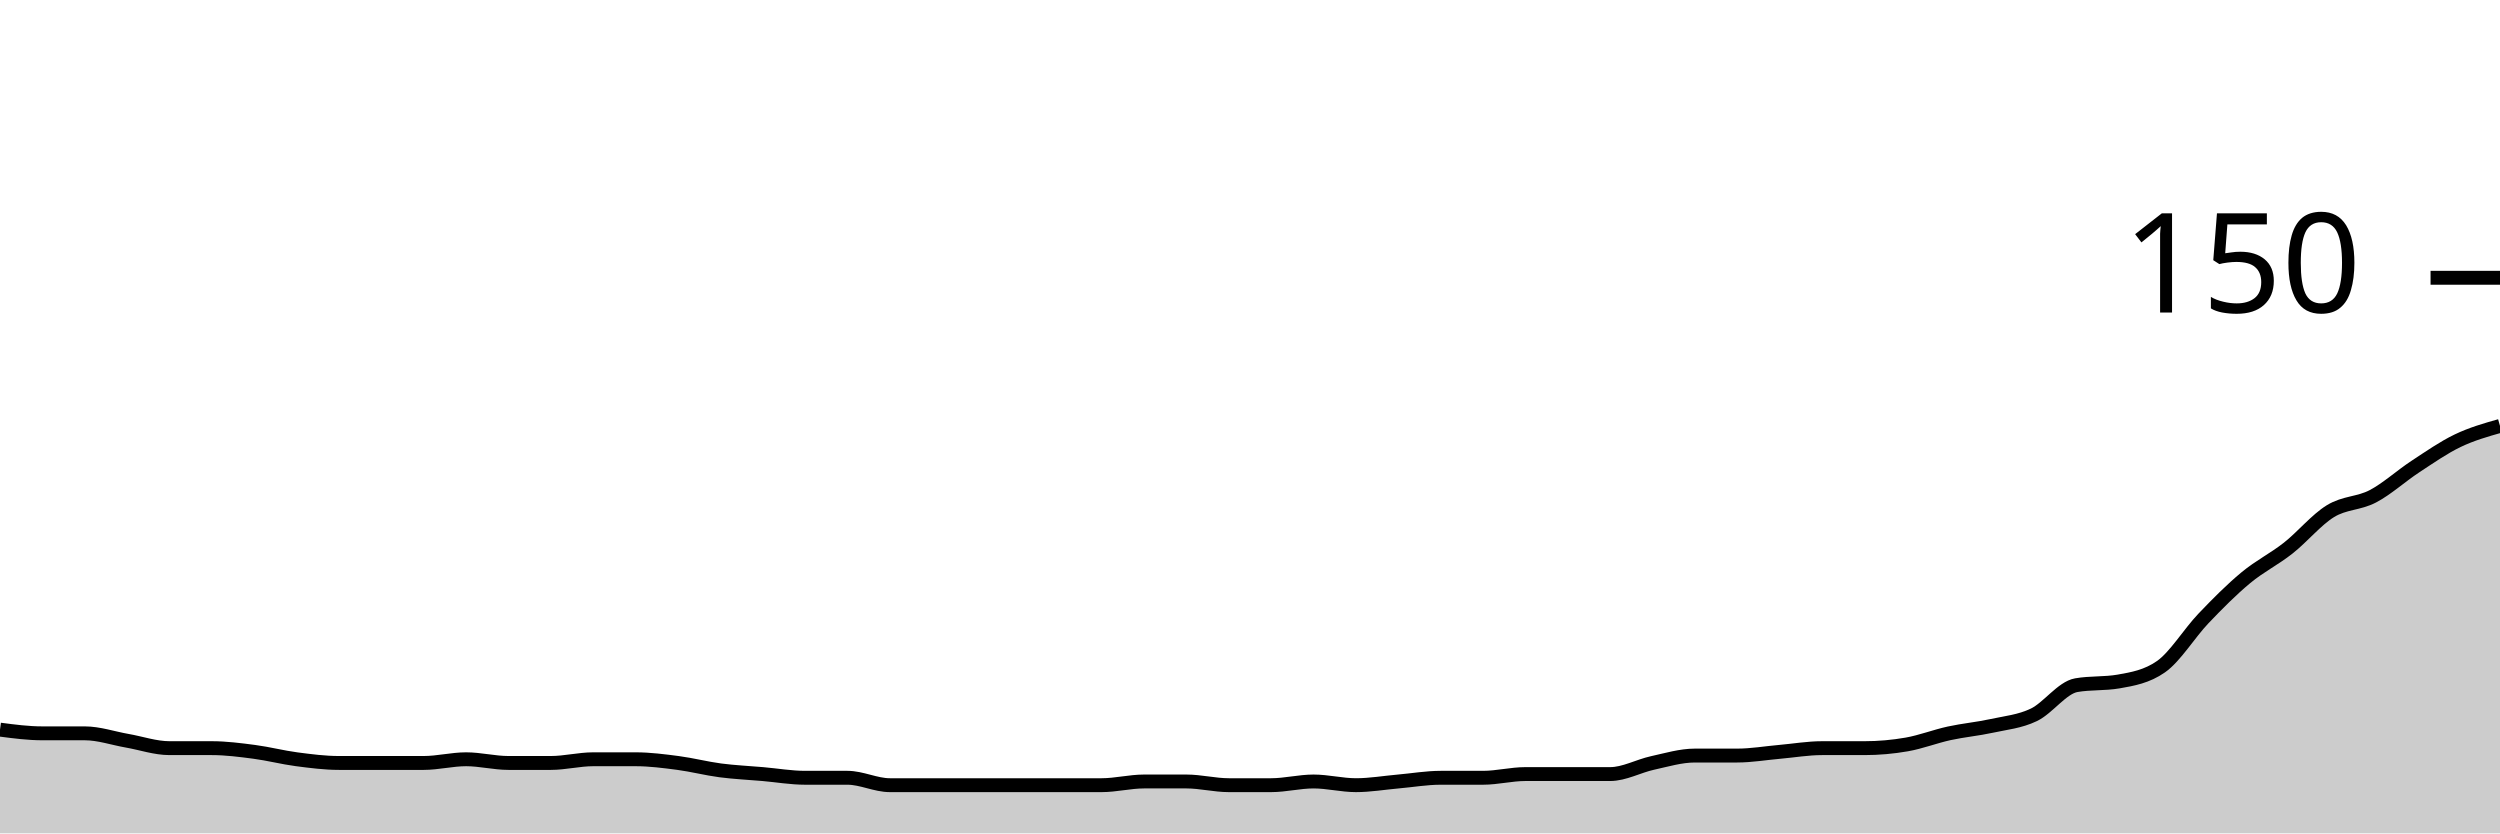
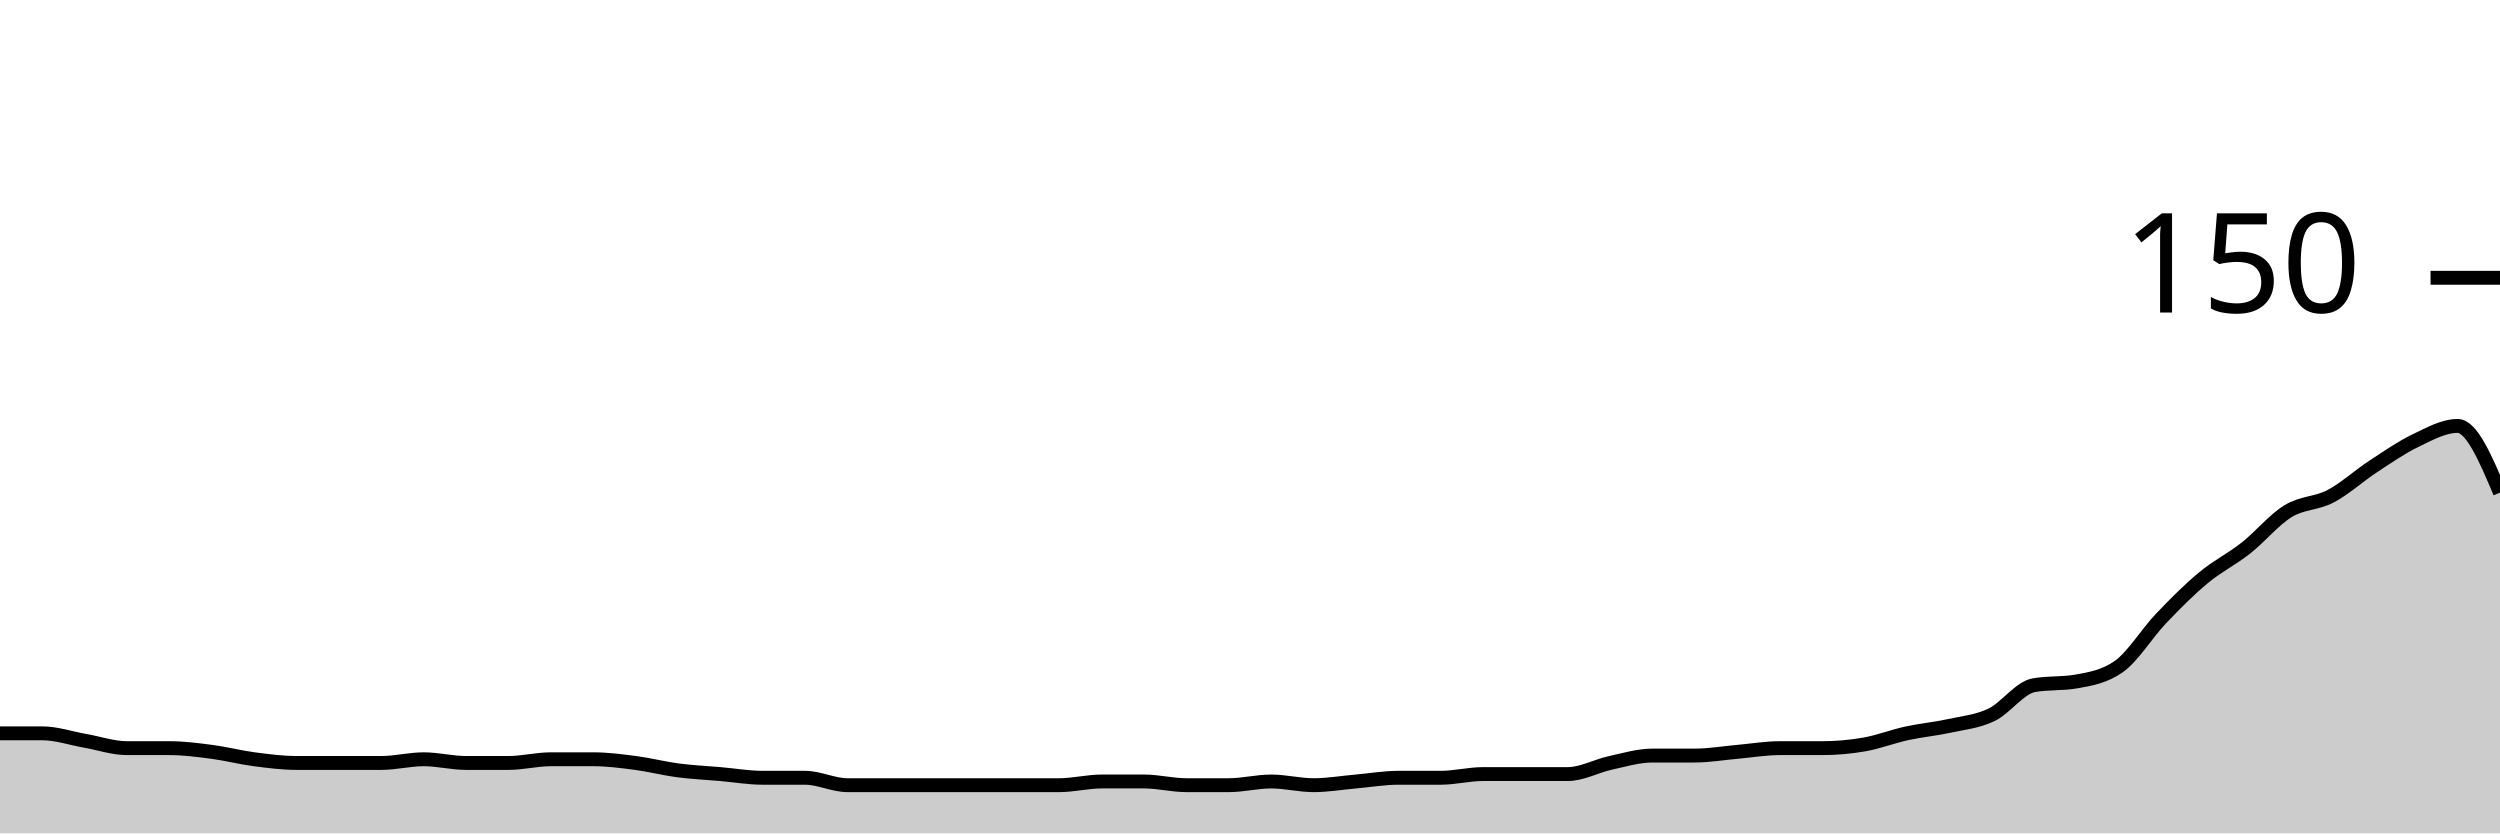
<svg xmlns="http://www.w3.org/2000/svg" viewBox="0 0 180 60">
  <g transform="translate(0,20)">
-     <path class="area" fill="rgba(0, 0, 0, 0.2)" d="M0,32.533C1.017,32.667,2.034,32.8,3.051,32.8C4.068,32.8,5.085,32.8,6.102,32.8C7.119,32.8,8.136,33.156,9.153,33.333C10.169,33.511,11.186,33.867,12.203,33.867C13.22,33.867,14.237,33.867,15.254,33.867C16.271,33.867,17.288,34,18.305,34.133C19.322,34.267,20.339,34.533,21.356,34.667C22.373,34.8,23.39,34.933,24.407,34.933C25.424,34.933,26.441,34.933,27.458,34.933C28.475,34.933,29.492,34.933,30.508,34.933C31.525,34.933,32.542,34.667,33.559,34.667C34.576,34.667,35.593,34.933,36.61,34.933C37.627,34.933,38.644,34.933,39.661,34.933C40.678,34.933,41.695,34.667,42.712,34.667C43.729,34.667,44.746,34.667,45.763,34.667C46.78,34.667,47.797,34.8,48.814,34.933C49.831,35.067,50.847,35.333,51.864,35.467C52.881,35.6,53.898,35.644,54.915,35.733C55.932,35.822,56.949,36,57.966,36C58.983,36,60,36,61.017,36C62.034,36,63.051,36.533,64.068,36.533C65.085,36.533,66.102,36.533,67.119,36.533C68.136,36.533,69.153,36.533,70.169,36.533C71.186,36.533,72.203,36.533,73.22,36.533C74.237,36.533,75.254,36.533,76.271,36.533C77.288,36.533,78.305,36.533,79.322,36.533C80.339,36.533,81.356,36.267,82.373,36.267C83.39,36.267,84.407,36.267,85.424,36.267C86.441,36.267,87.458,36.533,88.475,36.533C89.492,36.533,90.508,36.533,91.525,36.533C92.542,36.533,93.559,36.267,94.576,36.267C95.593,36.267,96.61,36.533,97.627,36.533C98.644,36.533,99.661,36.356,100.678,36.267C101.695,36.178,102.712,36,103.729,36C104.746,36,105.763,36,106.78,36C107.797,36,108.814,35.733,109.831,35.733C110.847,35.733,111.864,35.733,112.881,35.733C113.898,35.733,114.915,35.733,115.932,35.733C116.949,35.733,117.966,35.156,118.983,34.933C120,34.711,121.017,34.4,122.034,34.4C123.051,34.4,124.068,34.4,125.085,34.4C126.102,34.4,127.119,34.222,128.136,34.133C129.153,34.044,130.169,33.867,131.186,33.867C132.203,33.867,133.22,33.867,134.237,33.867C135.254,33.867,136.271,33.778,137.288,33.6C138.305,33.422,139.322,33.022,140.339,32.8C141.356,32.578,142.373,32.489,143.39,32.267C144.407,32.044,145.424,31.956,146.441,31.467C147.458,30.978,148.475,29.511,149.492,29.333C150.508,29.156,151.525,29.244,152.542,29.067C153.559,28.889,154.576,28.711,155.593,28C156.61,27.289,157.627,25.6,158.644,24.533C159.661,23.467,160.678,22.444,161.695,21.6C162.712,20.756,163.729,20.267,164.746,19.467C165.763,18.667,166.78,17.422,167.797,16.8C168.814,16.178,169.831,16.267,170.847,15.733C171.864,15.2,172.881,14.267,173.898,13.6C174.915,12.933,175.932,12.222,176.949,11.733C177.966,11.244,178.983,10.956,180,10.667L180,40C178.983,40,177.966,40,176.949,40C175.932,40,174.915,40,173.898,40C172.881,40,171.864,40,170.847,40C169.831,40,168.814,40,167.797,40C166.78,40,165.763,40,164.746,40C163.729,40,162.712,40,161.695,40C160.678,40,159.661,40,158.644,40C157.627,40,156.61,40,155.593,40C154.576,40,153.559,40,152.542,40C151.525,40,150.508,40,149.492,40C148.475,40,147.458,40,146.441,40C145.424,40,144.407,40,143.39,40C142.373,40,141.356,40,140.339,40C139.322,40,138.305,40,137.288,40C136.271,40,135.254,40,134.237,40C133.22,40,132.203,40,131.186,40C130.169,40,129.153,40,128.136,40C127.119,40,126.102,40,125.085,40C124.068,40,123.051,40,122.034,40C121.017,40,120,40,118.983,40C117.966,40,116.949,40,115.932,40C114.915,40,113.898,40,112.881,40C111.864,40,110.847,40,109.831,40C108.814,40,107.797,40,106.78,40C105.763,40,104.746,40,103.729,40C102.712,40,101.695,40,100.678,40C99.661,40,98.644,40,97.627,40C96.61,40,95.593,40,94.576,40C93.559,40,92.542,40,91.525,40C90.508,40,89.492,40,88.475,40C87.458,40,86.441,40,85.424,40C84.407,40,83.39,40,82.373,40C81.356,40,80.339,40,79.322,40C78.305,40,77.288,40,76.271,40C75.254,40,74.237,40,73.22,40C72.203,40,71.186,40,70.169,40C69.153,40,68.136,40,67.119,40C66.102,40,65.085,40,64.068,40C63.051,40,62.034,40,61.017,40C60,40,58.983,40,57.966,40C56.949,40,55.932,40,54.915,40C53.898,40,52.881,40,51.864,40C50.847,40,49.831,40,48.814,40C47.797,40,46.78,40,45.763,40C44.746,40,43.729,40,42.712,40C41.695,40,40.678,40,39.661,40C38.644,40,37.627,40,36.61,40C35.593,40,34.576,40,33.559,40C32.542,40,31.525,40,30.508,40C29.492,40,28.475,40,27.458,40C26.441,40,25.424,40,24.407,40C23.39,40,22.373,40,21.356,40C20.339,40,19.322,40,18.305,40C17.288,40,16.271,40,15.254,40C14.237,40,13.22,40,12.203,40C11.186,40,10.169,40,9.153,40C8.136,40,7.119,40,6.102,40C5.085,40,4.068,40,3.051,40C2.034,40,1.017,40,0,40Z" />
-     <path class="line" stroke="black" fill="none" d="M0,32.533C1.017,32.667,2.034,32.8,3.051,32.8C4.068,32.8,5.085,32.8,6.102,32.8C7.119,32.8,8.136,33.156,9.153,33.333C10.169,33.511,11.186,33.867,12.203,33.867C13.22,33.867,14.237,33.867,15.254,33.867C16.271,33.867,17.288,34,18.305,34.133C19.322,34.267,20.339,34.533,21.356,34.667C22.373,34.8,23.39,34.933,24.407,34.933C25.424,34.933,26.441,34.933,27.458,34.933C28.475,34.933,29.492,34.933,30.508,34.933C31.525,34.933,32.542,34.667,33.559,34.667C34.576,34.667,35.593,34.933,36.61,34.933C37.627,34.933,38.644,34.933,39.661,34.933C40.678,34.933,41.695,34.667,42.712,34.667C43.729,34.667,44.746,34.667,45.763,34.667C46.78,34.667,47.797,34.8,48.814,34.933C49.831,35.067,50.847,35.333,51.864,35.467C52.881,35.6,53.898,35.644,54.915,35.733C55.932,35.822,56.949,36,57.966,36C58.983,36,60,36,61.017,36C62.034,36,63.051,36.533,64.068,36.533C65.085,36.533,66.102,36.533,67.119,36.533C68.136,36.533,69.153,36.533,70.169,36.533C71.186,36.533,72.203,36.533,73.22,36.533C74.237,36.533,75.254,36.533,76.271,36.533C77.288,36.533,78.305,36.533,79.322,36.533C80.339,36.533,81.356,36.267,82.373,36.267C83.39,36.267,84.407,36.267,85.424,36.267C86.441,36.267,87.458,36.533,88.475,36.533C89.492,36.533,90.508,36.533,91.525,36.533C92.542,36.533,93.559,36.267,94.576,36.267C95.593,36.267,96.61,36.533,97.627,36.533C98.644,36.533,99.661,36.356,100.678,36.267C101.695,36.178,102.712,36,103.729,36C104.746,36,105.763,36,106.78,36C107.797,36,108.814,35.733,109.831,35.733C110.847,35.733,111.864,35.733,112.881,35.733C113.898,35.733,114.915,35.733,115.932,35.733C116.949,35.733,117.966,35.156,118.983,34.933C120,34.711,121.017,34.4,122.034,34.4C123.051,34.4,124.068,34.4,125.085,34.4C126.102,34.4,127.119,34.222,128.136,34.133C129.153,34.044,130.169,33.867,131.186,33.867C132.203,33.867,133.22,33.867,134.237,33.867C135.254,33.867,136.271,33.778,137.288,33.6C138.305,33.422,139.322,33.022,140.339,32.8C141.356,32.578,142.373,32.489,143.39,32.267C144.407,32.044,145.424,31.956,146.441,31.467C147.458,30.978,148.475,29.511,149.492,29.333C150.508,29.156,151.525,29.244,152.542,29.067C153.559,28.889,154.576,28.711,155.593,28C156.61,27.289,157.627,25.6,158.644,24.533C159.661,23.467,160.678,22.444,161.695,21.6C162.712,20.756,163.729,20.267,164.746,19.467C165.763,18.667,166.78,17.422,167.797,16.8C168.814,16.178,169.831,16.267,170.847,15.733C171.864,15.2,172.881,14.267,173.898,13.6C174.915,12.933,175.932,12.222,176.949,11.733C177.966,11.244,178.983,10.956,180,10.667" />
+     <path class="area" fill="rgba(0, 0, 0, 0.2)" d="M0,32.8C1.017,32.8,2.034,32.8,3.051,32.8C4.068,32.8,5.085,33.156,6.102,33.333C7.119,33.511,8.136,33.867,9.153,33.867C10.169,33.867,11.186,33.867,12.203,33.867C13.22,33.867,14.237,34,15.254,34.133C16.271,34.267,17.288,34.533,18.305,34.667C19.322,34.8,20.339,34.933,21.356,34.933C22.373,34.933,23.39,34.933,24.407,34.933C25.424,34.933,26.441,34.933,27.458,34.933C28.475,34.933,29.492,34.667,30.508,34.667C31.525,34.667,32.542,34.933,33.559,34.933C34.576,34.933,35.593,34.933,36.61,34.933C37.627,34.933,38.644,34.667,39.661,34.667C40.678,34.667,41.695,34.667,42.712,34.667C43.729,34.667,44.746,34.8,45.763,34.933C46.78,35.067,47.797,35.333,48.814,35.467C49.831,35.6,50.847,35.644,51.864,35.733C52.881,35.822,53.898,36,54.915,36C55.932,36,56.949,36,57.966,36C58.983,36,60,36.533,61.017,36.533C62.034,36.533,63.051,36.533,64.068,36.533C65.085,36.533,66.102,36.533,67.119,36.533C68.136,36.533,69.153,36.533,70.169,36.533C71.186,36.533,72.203,36.533,73.22,36.533C74.237,36.533,75.254,36.533,76.271,36.533C77.288,36.533,78.305,36.267,79.322,36.267C80.339,36.267,81.356,36.267,82.373,36.267C83.39,36.267,84.407,36.533,85.424,36.533C86.441,36.533,87.458,36.533,88.475,36.533C89.492,36.533,90.508,36.267,91.525,36.267C92.542,36.267,93.559,36.533,94.576,36.533C95.593,36.533,96.61,36.356,97.627,36.267C98.644,36.178,99.661,36,100.678,36C101.695,36,102.712,36,103.729,36C104.746,36,105.763,35.733,106.78,35.733C107.797,35.733,108.814,35.733,109.831,35.733C110.847,35.733,111.864,35.733,112.881,35.733C113.898,35.733,114.915,35.156,115.932,34.933C116.949,34.711,117.966,34.4,118.983,34.4C120,34.4,121.017,34.4,122.034,34.4C123.051,34.4,124.068,34.222,125.085,34.133C126.102,34.044,127.119,33.867,128.136,33.867C129.153,33.867,130.169,33.867,131.186,33.867C132.203,33.867,133.22,33.778,134.237,33.6C135.254,33.422,136.271,33.022,137.288,32.8C138.305,32.578,139.322,32.489,140.339,32.267C141.356,32.044,142.373,31.956,143.39,31.467C144.407,30.978,145.424,29.511,146.441,29.333C147.458,29.156,148.475,29.244,149.492,29.067C150.508,28.889,151.525,28.711,152.542,28C153.559,27.289,154.576,25.6,155.593,24.533C156.61,23.467,157.627,22.444,158.644,21.6C159.661,20.756,160.678,20.267,161.695,19.467C162.712,18.667,163.729,17.422,164.746,16.8C165.763,16.178,166.78,16.267,167.797,15.733C168.814,15.2,169.831,14.267,170.847,13.6C171.864,12.933,172.881,12.222,173.898,11.733C174.915,11.244,175.932,10.667,176.949,10.667C177.966,10.667,178.983,13.067,180,15.467L180,40C178.983,40,177.966,40,176.949,40C175.932,40,174.915,40,173.898,40C172.881,40,171.864,40,170.847,40C169.831,40,168.814,40,167.797,40C166.78,40,165.763,40,164.746,40C163.729,40,162.712,40,161.695,40C160.678,40,159.661,40,158.644,40C157.627,40,156.61,40,155.593,40C154.576,40,153.559,40,152.542,40C151.525,40,150.508,40,149.492,40C148.475,40,147.458,40,146.441,40C145.424,40,144.407,40,143.39,40C142.373,40,141.356,40,140.339,40C139.322,40,138.305,40,137.288,40C136.271,40,135.254,40,134.237,40C133.22,40,132.203,40,131.186,40C130.169,40,129.153,40,128.136,40C127.119,40,126.102,40,125.085,40C124.068,40,123.051,40,122.034,40C121.017,40,120,40,118.983,40C117.966,40,116.949,40,115.932,40C114.915,40,113.898,40,112.881,40C111.864,40,110.847,40,109.831,40C108.814,40,107.797,40,106.78,40C105.763,40,104.746,40,103.729,40C102.712,40,101.695,40,100.678,40C99.661,40,98.644,40,97.627,40C96.61,40,95.593,40,94.576,40C93.559,40,92.542,40,91.525,40C90.508,40,89.492,40,88.475,40C87.458,40,86.441,40,85.424,40C84.407,40,83.39,40,82.373,40C81.356,40,80.339,40,79.322,40C78.305,40,77.288,40,76.271,40C75.254,40,74.237,40,73.22,40C72.203,40,71.186,40,70.169,40C69.153,40,68.136,40,67.119,40C66.102,40,65.085,40,64.068,40C63.051,40,62.034,40,61.017,40C60,40,58.983,40,57.966,40C56.949,40,55.932,40,54.915,40C53.898,40,52.881,40,51.864,40C50.847,40,49.831,40,48.814,40C47.797,40,46.78,40,45.763,40C44.746,40,43.729,40,42.712,40C41.695,40,40.678,40,39.661,40C38.644,40,37.627,40,36.61,40C35.593,40,34.576,40,33.559,40C32.542,40,31.525,40,30.508,40C29.492,40,28.475,40,27.458,40C26.441,40,25.424,40,24.407,40C23.39,40,22.373,40,21.356,40C20.339,40,19.322,40,18.305,40C17.288,40,16.271,40,15.254,40C14.237,40,13.22,40,12.203,40C11.186,40,10.169,40,9.153,40C8.136,40,7.119,40,6.102,40C5.085,40,4.068,40,3.051,40C2.034,40,1.017,40,0,40Z" />
+     <path class="line" stroke="black" fill="none" d="M0,32.8C1.017,32.8,2.034,32.8,3.051,32.8C4.068,32.8,5.085,33.156,6.102,33.333C7.119,33.511,8.136,33.867,9.153,33.867C10.169,33.867,11.186,33.867,12.203,33.867C13.22,33.867,14.237,34,15.254,34.133C16.271,34.267,17.288,34.533,18.305,34.667C19.322,34.8,20.339,34.933,21.356,34.933C22.373,34.933,23.39,34.933,24.407,34.933C25.424,34.933,26.441,34.933,27.458,34.933C28.475,34.933,29.492,34.667,30.508,34.667C31.525,34.667,32.542,34.933,33.559,34.933C34.576,34.933,35.593,34.933,36.61,34.933C37.627,34.933,38.644,34.667,39.661,34.667C40.678,34.667,41.695,34.667,42.712,34.667C43.729,34.667,44.746,34.8,45.763,34.933C46.78,35.067,47.797,35.333,48.814,35.467C49.831,35.6,50.847,35.644,51.864,35.733C52.881,35.822,53.898,36,54.915,36C55.932,36,56.949,36,57.966,36C58.983,36,60,36.533,61.017,36.533C62.034,36.533,63.051,36.533,64.068,36.533C65.085,36.533,66.102,36.533,67.119,36.533C68.136,36.533,69.153,36.533,70.169,36.533C71.186,36.533,72.203,36.533,73.22,36.533C74.237,36.533,75.254,36.533,76.271,36.533C77.288,36.533,78.305,36.267,79.322,36.267C80.339,36.267,81.356,36.267,82.373,36.267C83.39,36.267,84.407,36.533,85.424,36.533C86.441,36.533,87.458,36.533,88.475,36.533C89.492,36.533,90.508,36.267,91.525,36.267C92.542,36.267,93.559,36.533,94.576,36.533C95.593,36.533,96.61,36.356,97.627,36.267C98.644,36.178,99.661,36,100.678,36C101.695,36,102.712,36,103.729,36C104.746,36,105.763,35.733,106.78,35.733C107.797,35.733,108.814,35.733,109.831,35.733C110.847,35.733,111.864,35.733,112.881,35.733C113.898,35.733,114.915,35.156,115.932,34.933C116.949,34.711,117.966,34.4,118.983,34.4C120,34.4,121.017,34.4,122.034,34.4C123.051,34.4,124.068,34.222,125.085,34.133C126.102,34.044,127.119,33.867,128.136,33.867C129.153,33.867,130.169,33.867,131.186,33.867C132.203,33.867,133.22,33.778,134.237,33.6C135.254,33.422,136.271,33.022,137.288,32.8C138.305,32.578,139.322,32.489,140.339,32.267C141.356,32.044,142.373,31.956,143.39,31.467C144.407,30.978,145.424,29.511,146.441,29.333C147.458,29.156,148.475,29.244,149.492,29.067C150.508,28.889,151.525,28.711,152.542,28C153.559,27.289,154.576,25.6,155.593,24.533C156.61,23.467,157.627,22.444,158.644,21.6C159.661,20.756,160.678,20.267,161.695,19.467C162.712,18.667,163.729,17.422,164.746,16.8C165.763,16.178,166.78,16.267,167.797,15.733C168.814,15.2,169.831,14.267,170.847,13.6C171.864,12.933,172.881,12.222,173.898,11.733C174.915,11.244,175.932,10.667,176.949,10.667C177.966,10.667,178.983,13.067,180,15.467" />
    <path class="axis-ceiling" stroke-width="1" stroke="black" fill="none" d="M175,0L180,0" />
    <text class="axis-ceiling-label" font-family="sans-serif" text-anchor="end" font-size="10px" x="170" y="2.5">150</text>
  </g>
</svg>
